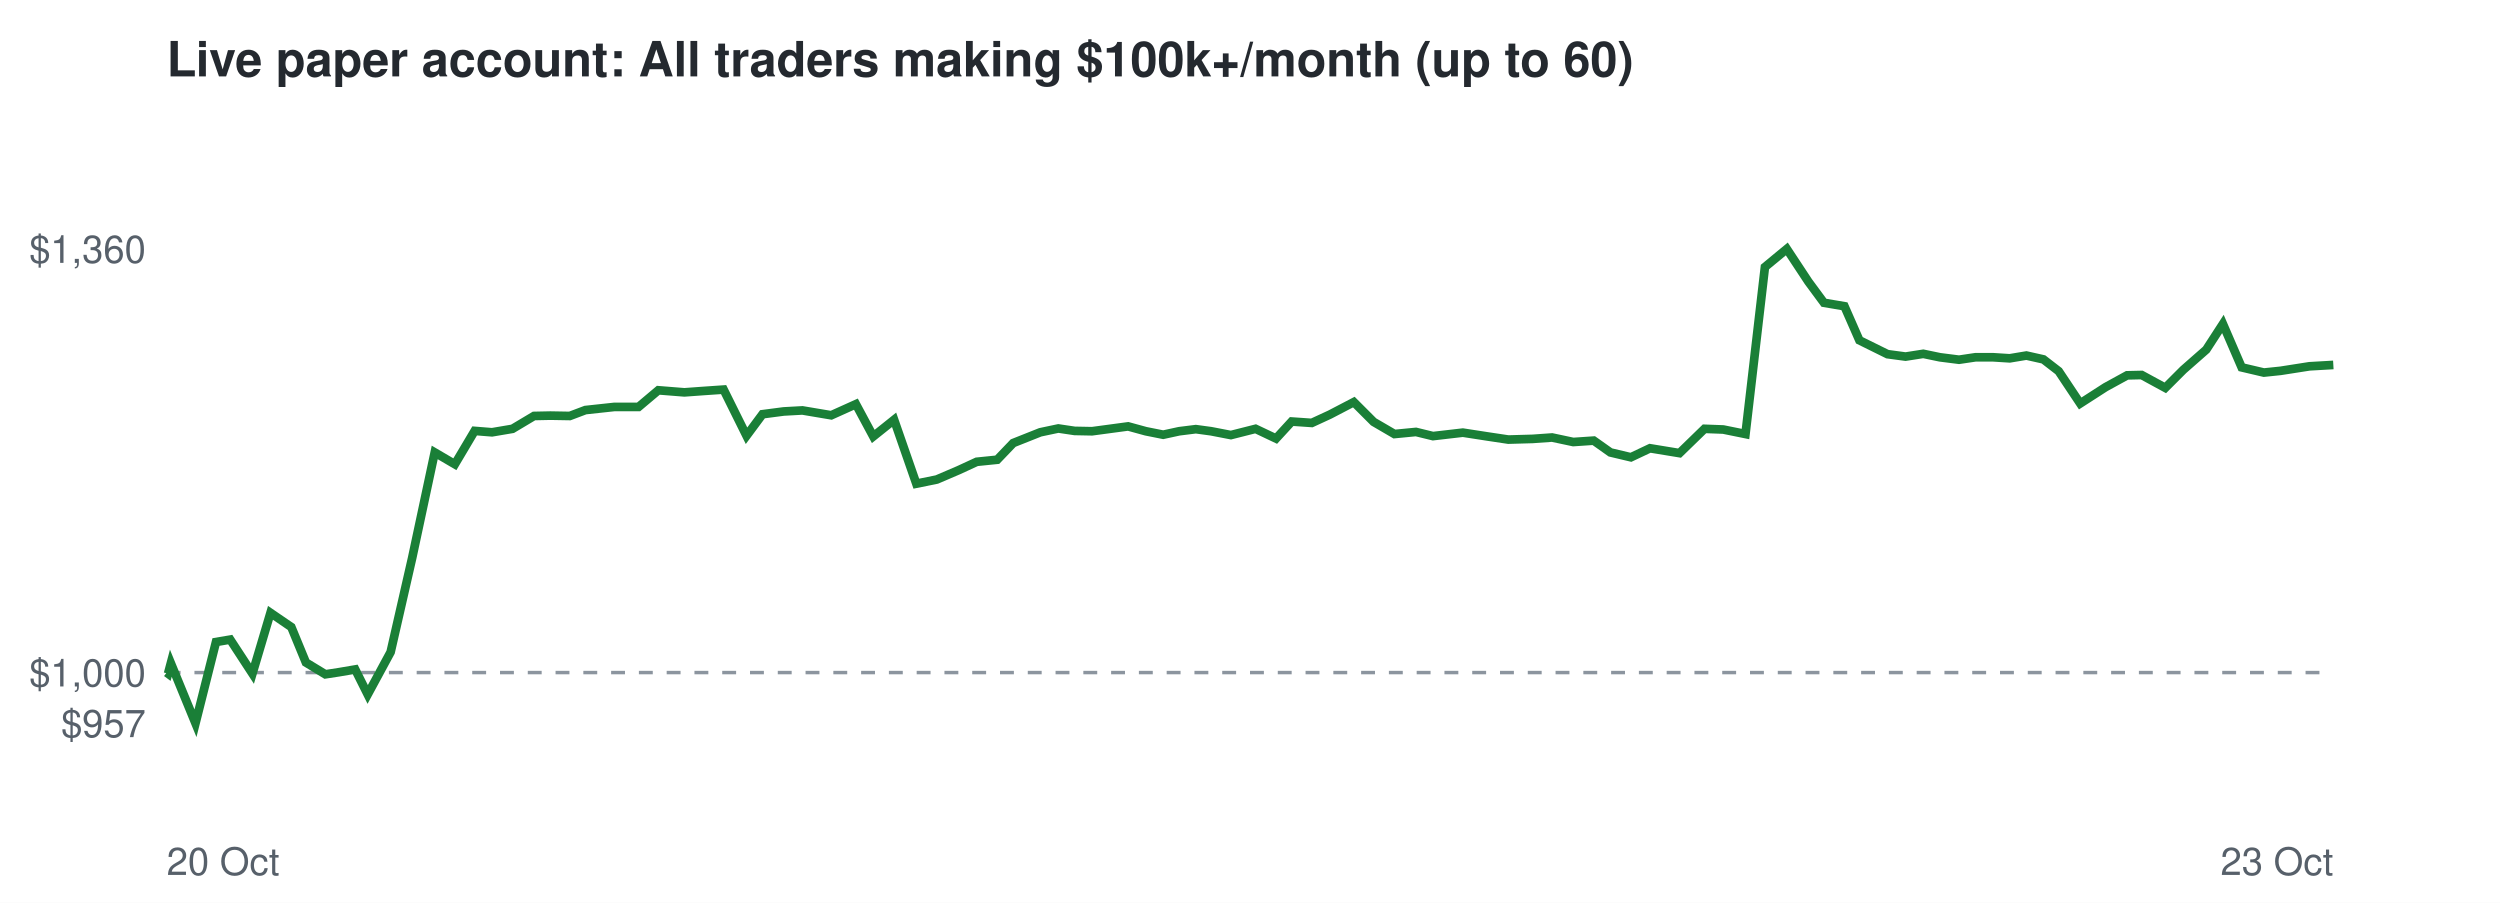
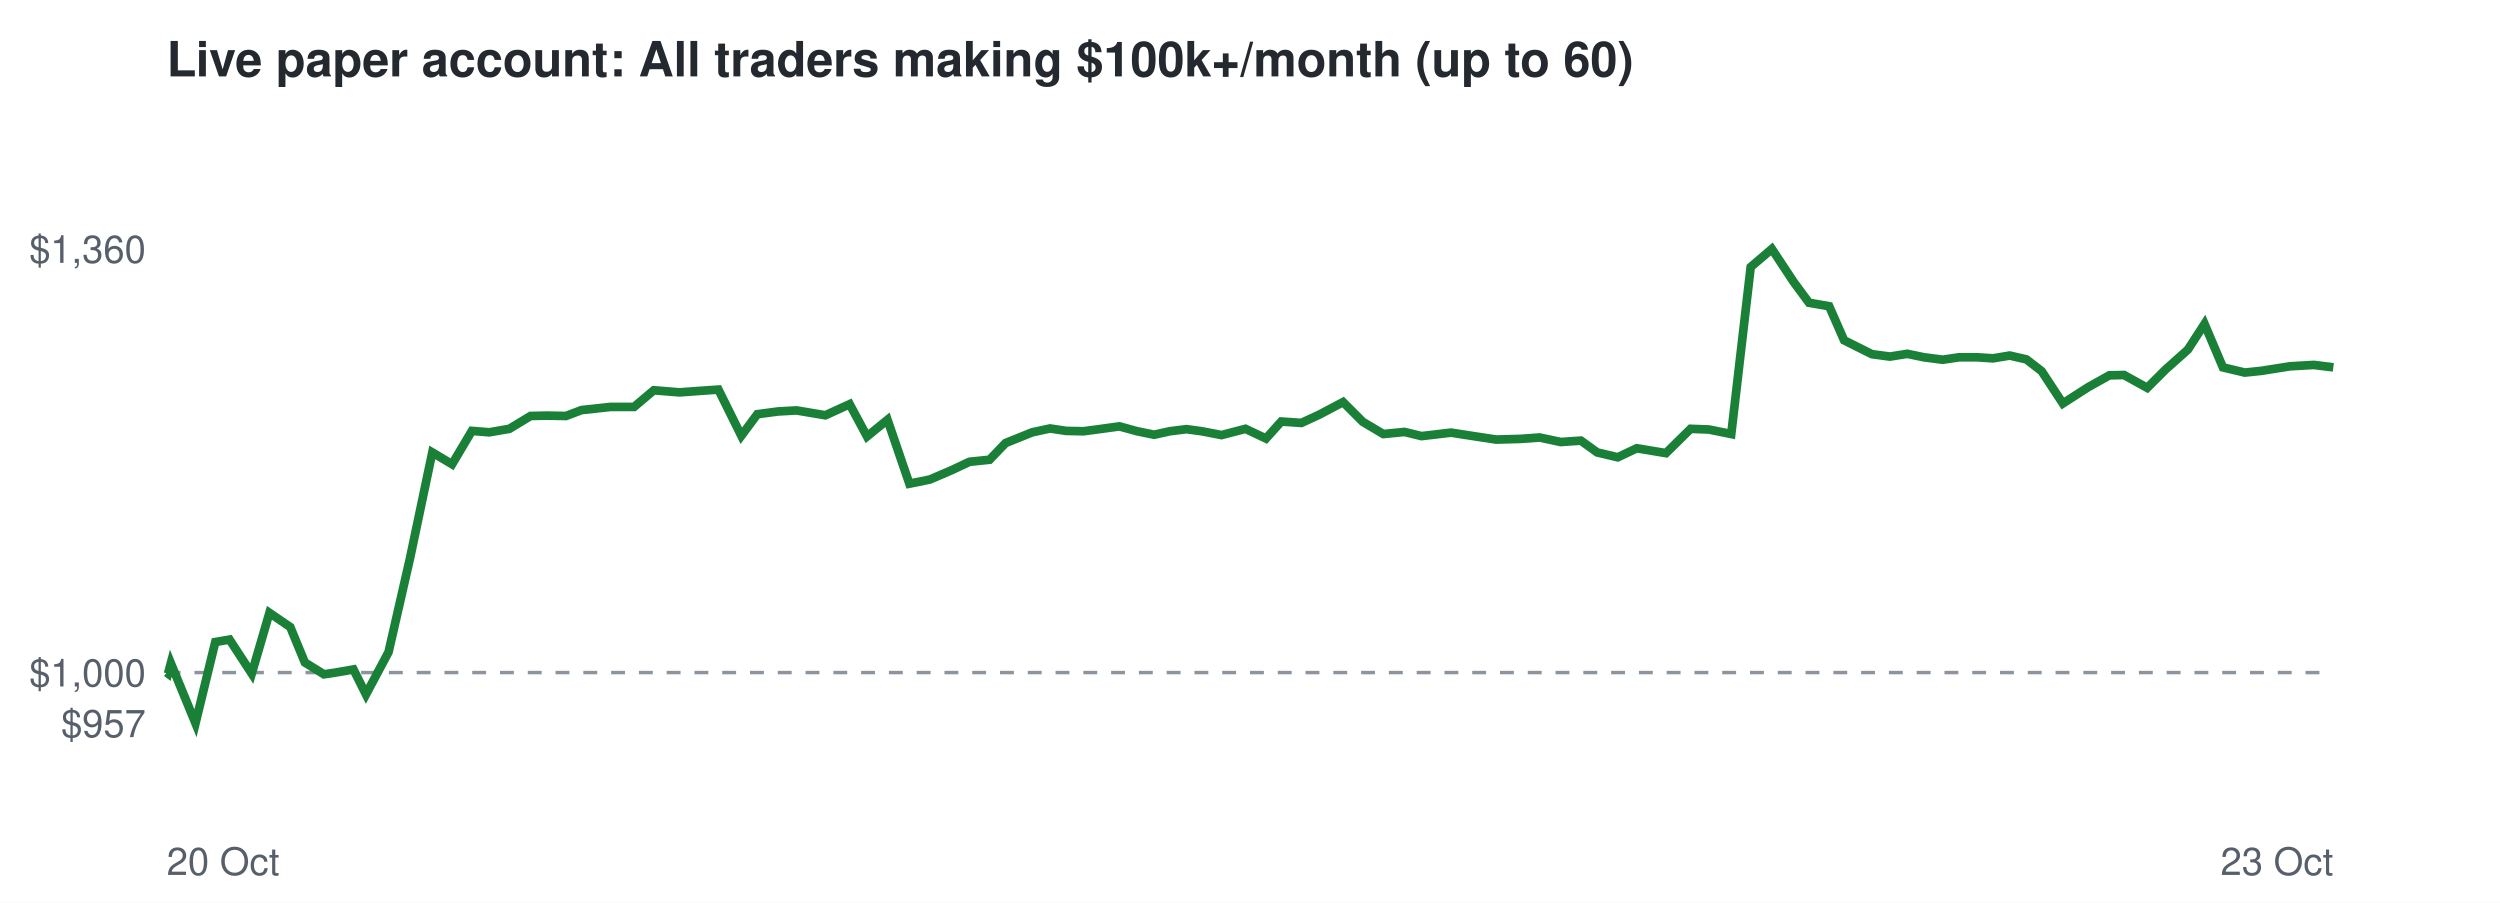
<svg xmlns="http://www.w3.org/2000/svg" viewBox="0 0 720 260" font-family="Helvetica,Arial,sans-serif">
  <rect width="720" height="260" fill="#ffffff" />
  <text x="48" y="22" font-size="14" font-weight="bold" fill="#24292f">Live paper account: All traders making $100k+/month (up to 60)</text>
  <line x1="48" x2="672" y1="193.7" y2="193.7" stroke="#8c959f" stroke-dasharray="4 4" />
  <text x="42" y="212.3" font-size="11" text-anchor="end" fill="#57606a">$957</text>
  <text x="42" y="197.7" font-size="11" text-anchor="end" fill="#57606a">$1,000</text>
  <text x="42" y="75.7" font-size="11" text-anchor="end" fill="#57606a">$1,360</text>
  <text x="48" y="252" font-size="11" fill="#57606a">20 Oct</text>
  <text x="672" y="252" font-size="11" text-anchor="end" fill="#57606a">23 Oct</text>
-   <polyline points="48.0,193.7 48.4,194.0 49.2,191.0 56.3,208.3 62.2,184.9 66.3,184.2 72.7,194.0 77.9,176.5 83.9,180.6 88.1,190.8 93.7,194.2 97.6,193.6 102.3,192.8 105.9,200.0 112.5,187.8 118.7,160.7 125.2,130.3 131.0,133.7 136.7,124.1 141.7,124.5 147.6,123.5 153.8,119.8 158.5,119.7 164.1,119.8 168.6,118.1 176.9,117.2 183.9,117.2 189.6,112.4 197.1,113.0 202.6,112.6 208.4,112.2 215.0,125.5 219.6,119.3 225.7,118.5 231.1,118.2 239.4,119.6 246.5,116.4 251.5,125.7 257.5,120.9 263.9,139.3 269.8,138.1 276.1,135.4 281.3,133.0 287.2,132.4 291.8,127.6 299.6,124.5 304.8,123.4 309.5,124.1 314.5,124.2 319.7,123.5 324.9,122.8 330.0,124.2 335.0,125.2 339.6,124.2 344.4,123.6 348.8,124.2 354.5,125.3 361.6,123.5 367.5,126.3 372.0,121.4 377.8,121.8 383.0,119.4 389.9,115.8 395.6,121.5 401.6,125.0 407.8,124.4 412.7,125.6 421.3,124.6 428.4,125.7 434.4,126.6 441.4,126.4 447.0,126.0 453.1,127.3 459.0,126.9 463.8,130.3 469.7,131.7 475.2,129.1 483.7,130.5 490.9,123.5 496.3,123.7 502.7,125.0 508.3,76.9 514.6,71.7 520.8,81.1 525.3,87.2 531.2,88.2 535.5,98.0 543.6,102.0 548.8,102.7 553.9,101.9 558.7,102.9 564.2,103.6 568.9,102.9 574.1,102.9 578.8,103.2 583.6,102.4 588.5,103.5 592.9,106.9 599.1,116.2 606.4,111.5 612.6,108.1 616.8,108.0 623.6,111.7 628.8,106.5 635.4,100.7 640.2,93.3 645.6,105.8 652.0,107.3 656.8,106.8 665.1,105.5 672.0,105.1" fill="none" stroke="#1a7f37" stroke-width="2.5" />
+   <polyline points="48.0,193.7 48.4,194.0 49.2,191.0 56.3,208.3 62.0,184.9 66.1,184.2 72.5,194.0 77.6,176.5 83.6,180.6 87.8,190.8 93.3,194.2 97.2,193.6 101.8,192.8 105.4,200.0 111.9,187.8 118.1,160.7 124.5,130.3 130.2,133.7 135.9,124.1 140.9,124.5 146.7,123.5 152.8,119.8 157.5,119.7 163.0,119.8 167.5,118.1 175.8,117.2 182.6,117.2 188.3,112.4 195.7,113.0 201.2,112.6 206.9,112.2 213.5,125.5 218.1,119.3 224.1,118.5 229.4,118.2 237.7,119.6 244.7,116.4 249.7,125.7 255.6,120.9 261.9,139.3 267.8,138.1 274.1,135.4 279.2,133.0 285.0,132.4 289.6,127.6 297.3,124.5 302.4,123.4 307.1,124.1 312.1,124.2 317.3,123.5 322.4,122.8 327.5,124.2 332.4,125.2 336.9,124.2 341.7,123.6 346.1,124.2 351.8,125.3 358.7,123.5 364.6,126.3 369.0,121.4 374.8,121.8 380.0,119.4 386.8,115.8 392.5,121.5 398.4,125.0 404.5,124.4 409.4,125.6 417.9,124.6 425.0,125.7 430.9,126.6 437.9,126.4 443.4,126.0 449.5,127.3 455.3,126.9 460.0,130.3 465.9,131.7 471.4,129.1 479.8,130.5 486.9,123.5 492.2,123.7 498.6,125.0 504.2,76.9 510.3,71.7 516.5,81.1 521.0,87.2 526.8,88.2 531.1,98.0 539.1,102.0 544.3,102.7 549.3,101.9 554.1,102.9 559.5,103.6 564.2,102.9 569.4,102.9 574.0,103.2 578.8,102.4 583.6,103.5 588.0,106.9 594.1,116.2 601.4,111.5 607.5,108.1 611.7,108.0 618.4,111.7 623.6,106.5 630.1,100.7 634.9,93.3 640.2,105.8 646.5,107.3 651.3,106.8 659.5,105.5 666.4,105.1 672.0,105.8" fill="none" stroke="#1a7f37" stroke-width="2.5" />
</svg>
